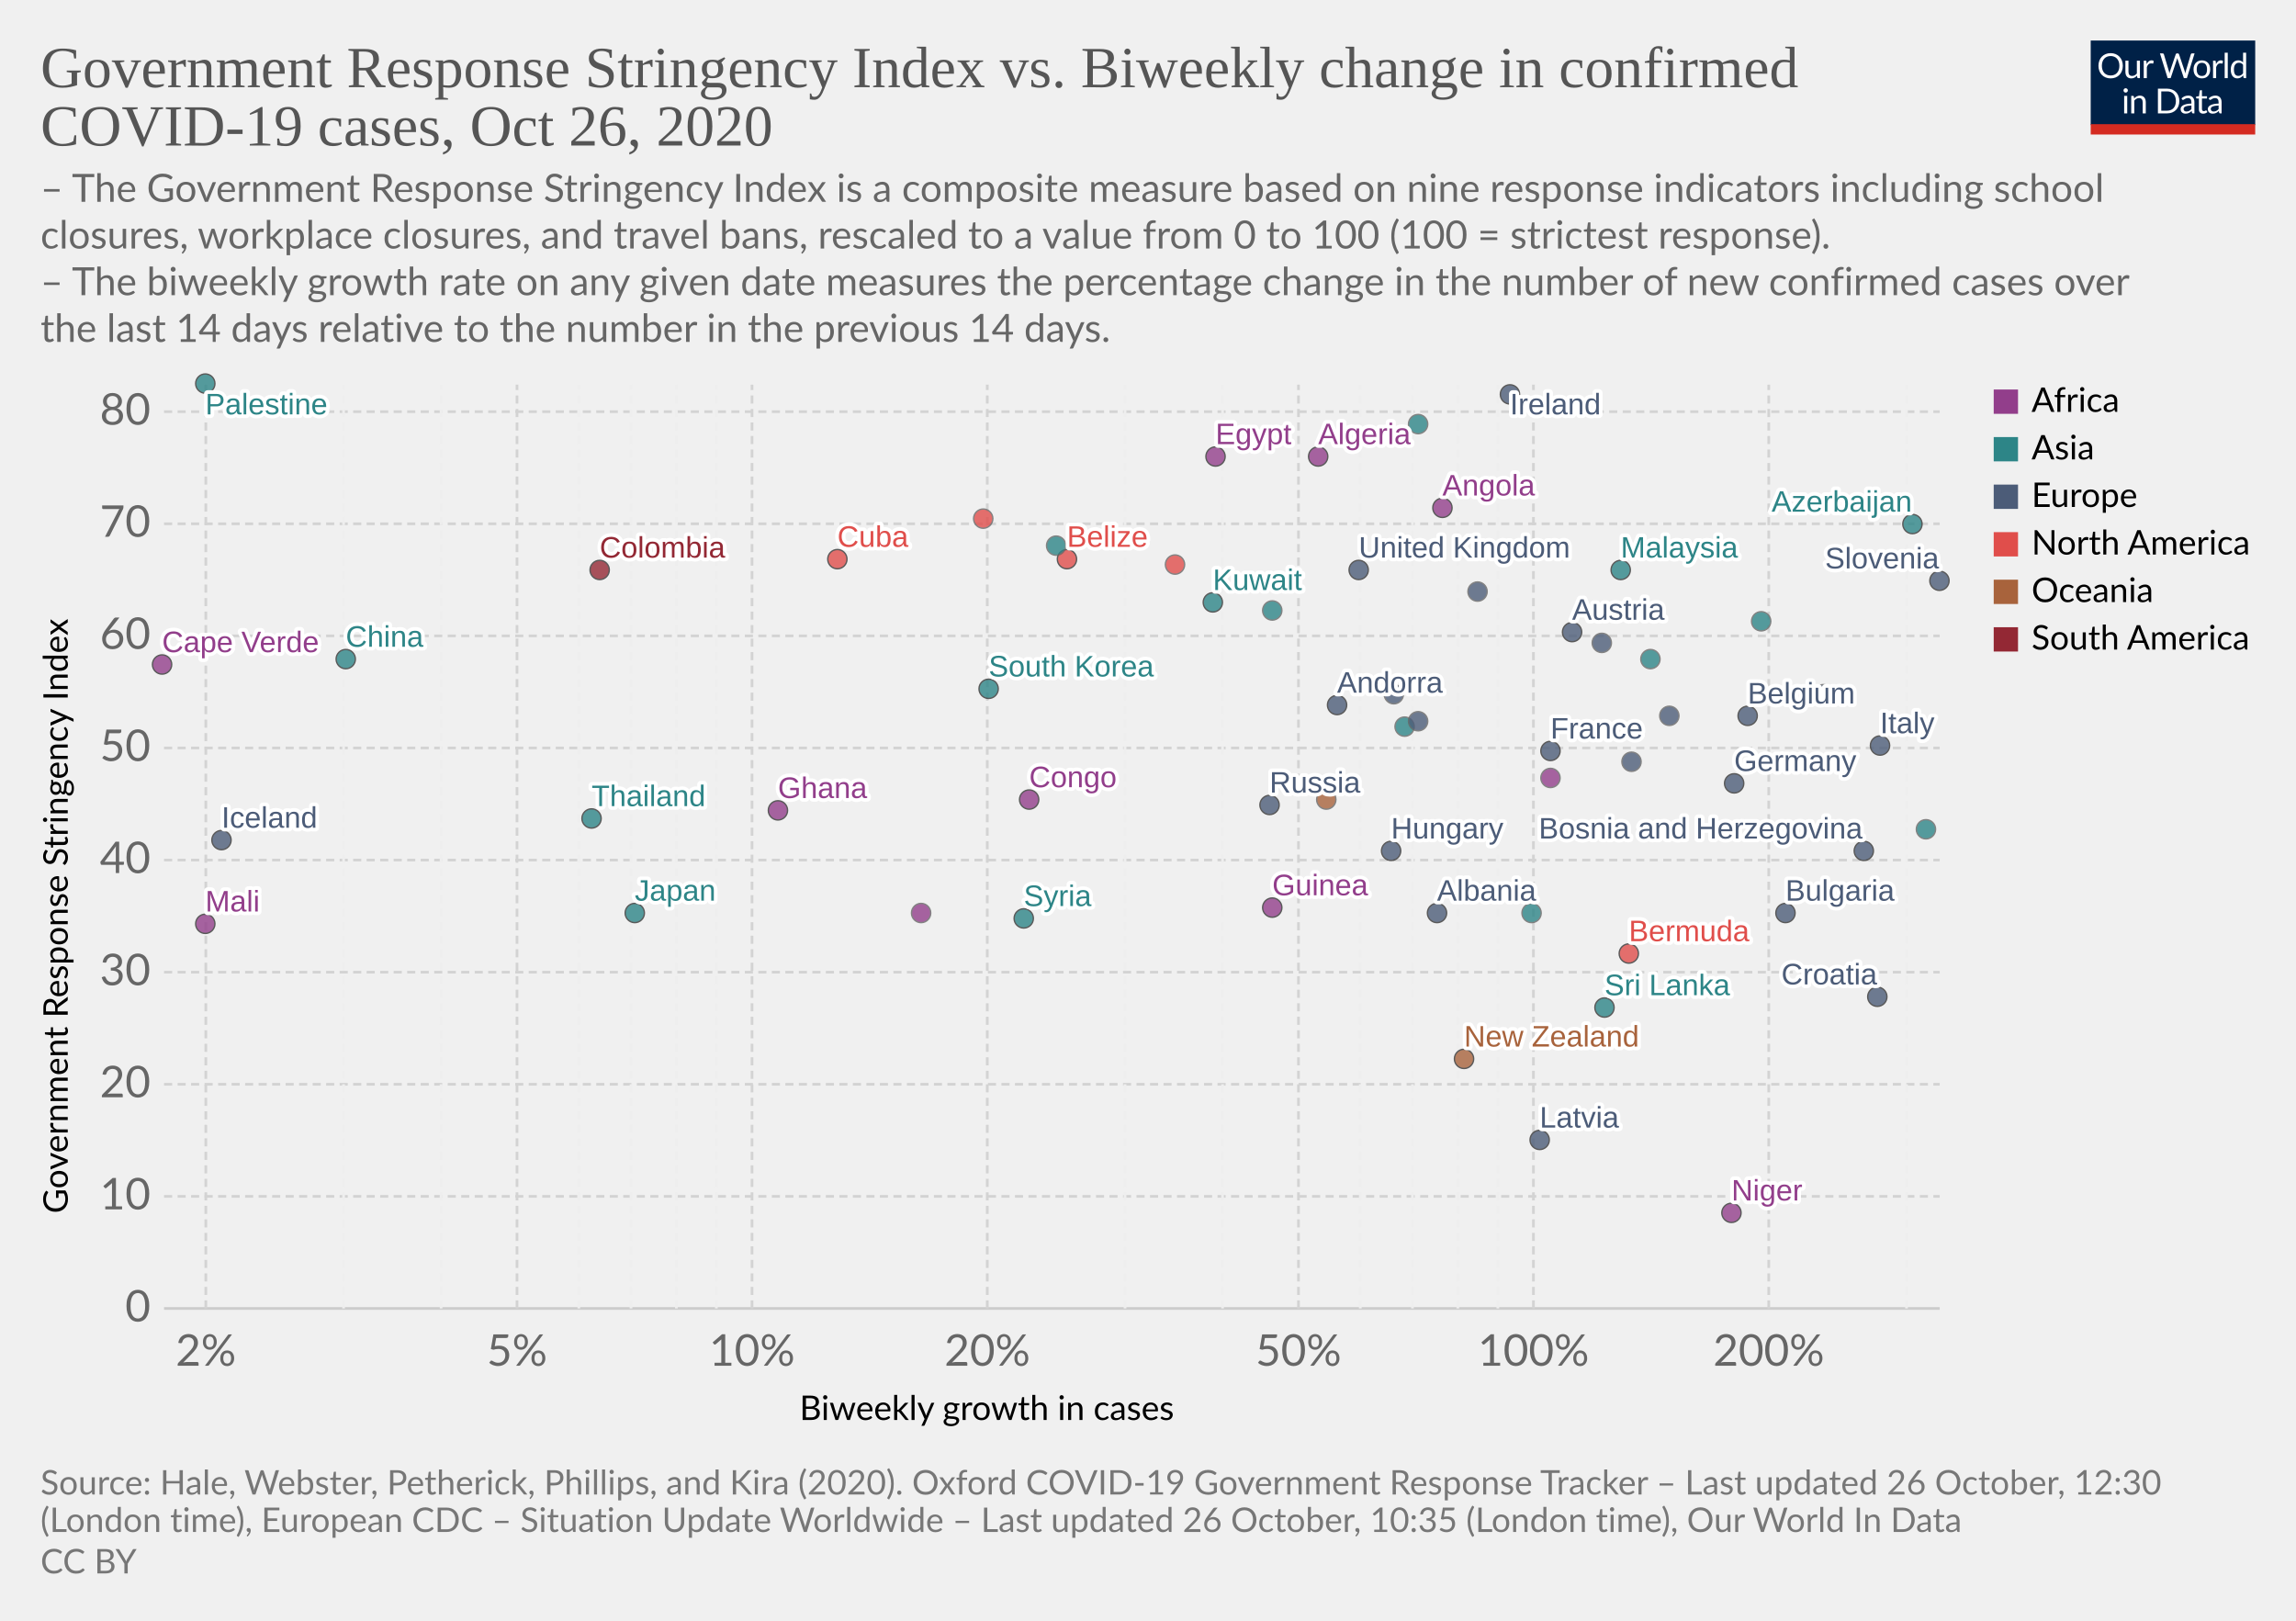
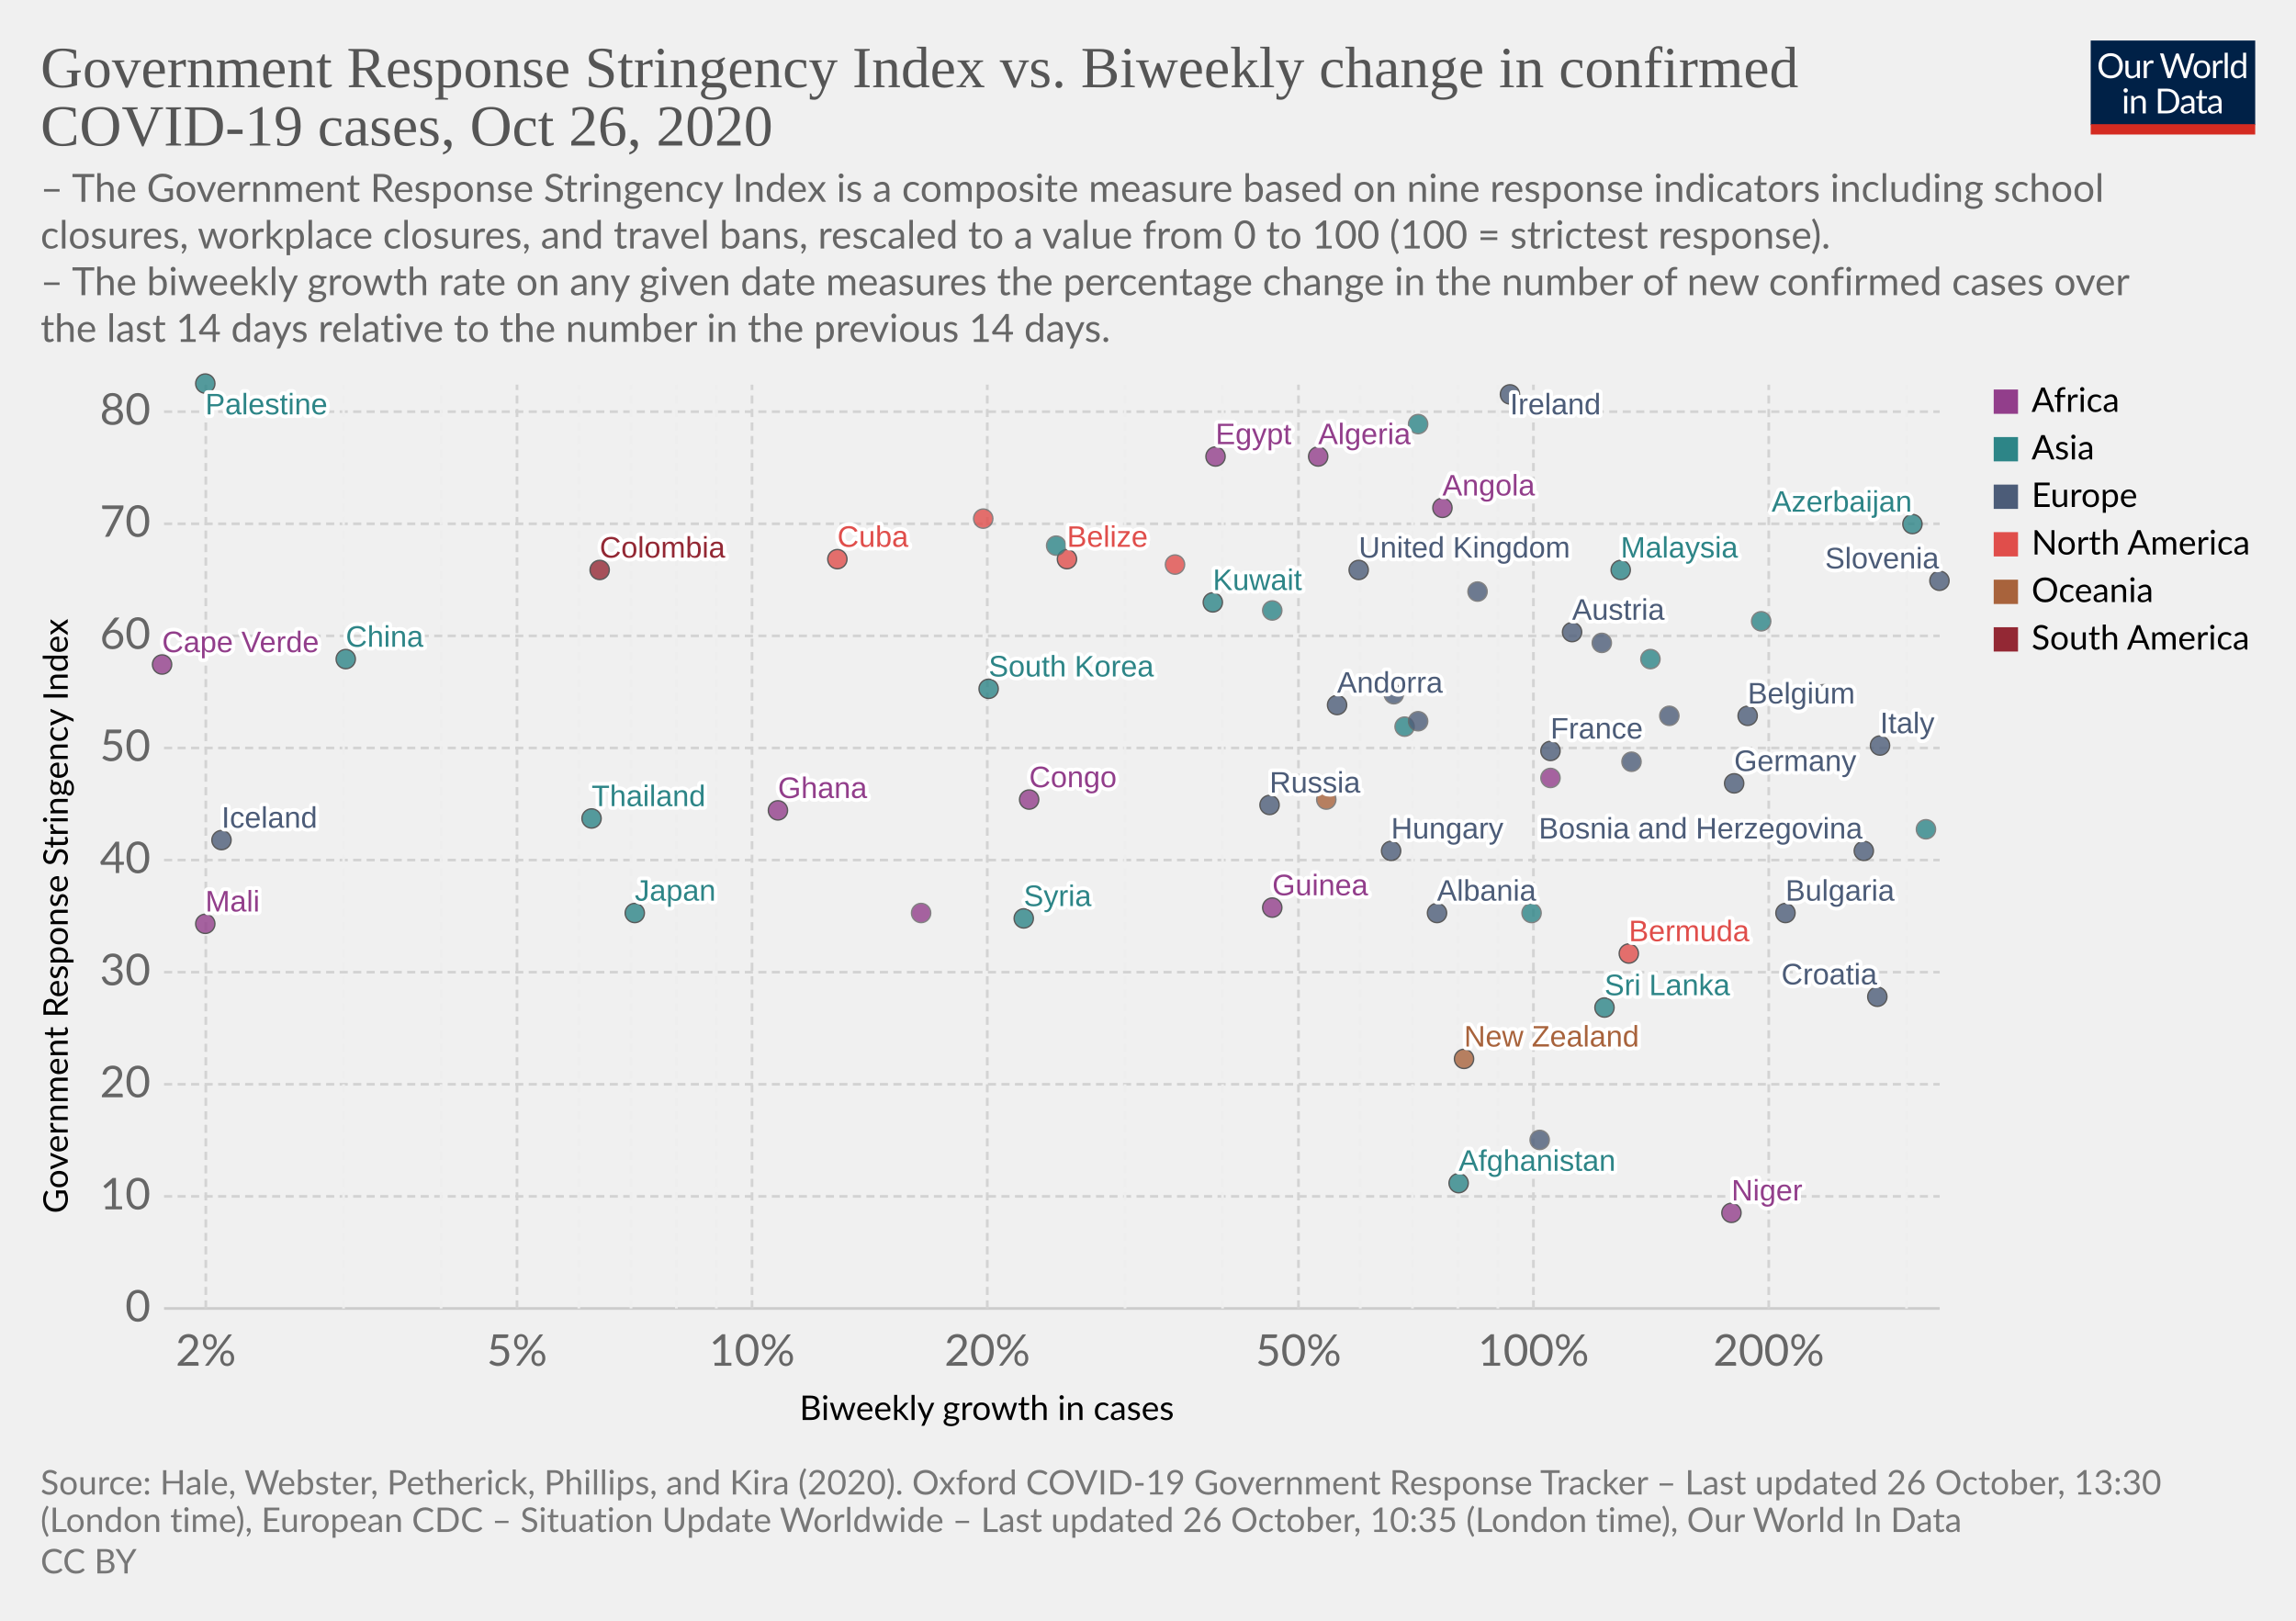
<svg xmlns="http://www.w3.org/2000/svg" version="1.1" style="background-color:#fff;-webkit-font-smoothing:antialiased" width="850" height="600" viewBox="0 0 850 600" font-family="Lato,'Helvetica Neue',Helvetica,Arial,sans-serif" font-size="18" text-rendering="optimizeLegibility">
  <g class="HeaderView">
    <g transform="matrix(.29 0 0 .29 774 15)">
      <svg width="210" height="120" viewBox="0 0 210 120" fill="none">
        <g clip-path="url(#clip0)">
          <path d="M0 0h210v107.89H0V0z" fill="#002147" />
          <path d="M40.98 32.25c0 2.36-.38 4.53-1.12 6.51a14.26 14.26 0 01-8.1 8.4c-1.9.78-4.02 1.17-6.34 1.17a16.6 16.6 0 01-6.33-1.17 14.31 14.31 0 01-8.08-8.4 18.29 18.29 0 01-1.12-6.51c0-2.36.38-4.53 1.12-6.5a14.32 14.32 0 018.07-8.44c1.92-.8 4.03-1.19 6.34-1.19 2.32 0 4.43.4 6.34 1.19 1.92.8 3.56 1.9 4.93 3.34a14.87 14.87 0 013.17 5.1 18.1 18.1 0 011.12 6.5zm-4.38 0c0-1.94-.26-3.68-.8-5.22a10.91 10.91 0 00-2.24-3.89 9.68 9.68 0 00-3.52-2.46 11.95 11.95 0 00-4.62-.86c-1.68 0-3.21.28-4.6.86a9.88 9.88 0 00-3.54 2.46 10.91 10.91 0 00-2.24 3.9c-.53 1.53-.8 3.27-.8 5.2 0 1.94.27 3.68.8 5.22a11.17 11.17 0 002.24 3.9 10.01 10.01 0 003.55 2.44c1.38.56 2.9.83 4.6.83 1.7 0 3.24-.27 4.61-.83a9.8 9.8 0 003.52-2.44 11.17 11.17 0 002.25-3.9c.53-1.54.8-3.28.8-5.21zm26.22-6.54V48H60.5c-.56 0-.9-.27-1.05-.81l-.31-2.4a12.45 12.45 0 01-3.26 2.6c-1.2.64-2.58.96-4.13.96-1.22 0-2.3-.2-3.24-.6a6.52 6.52 0 01-2.33-1.7 7.37 7.37 0 01-1.43-2.67c-.3-1.04-.46-2.2-.46-3.45V25.7h3.91v14.22c0 1.68.38 2.99 1.15 3.91.77.93 1.96 1.39 3.54 1.39 1.16 0 2.24-.27 3.23-.82a10.42 10.42 0 002.8-2.28V25.7h3.91zm8.61 4.47a9.94 9.94 0 012.6-3.56 5.64 5.64 0 013.76-1.3c.47 0 .92.05 1.34.15.44.1.83.27 1.17.49l-.3 2.92c-.09.37-.3.55-.66.55-.2 0-.5-.04-.9-.13a6.21 6.21 0 00-3.24.18c-.54.2-1.03.5-1.47.92-.42.4-.81.9-1.17 1.5-.33.58-.64 1.26-.92 2.02V48H67.7V25.71h2.25c.42 0 .72.08.88.25.16.16.27.44.33.83l.26 3.39zm61.16-13.7L122.75 48h-3.82l-7.99-24.05a21.95 21.95 0 01-.42-1.58 38.36 38.36 0 01-.44 1.58L102.05 48h-3.83L88.4 16.47h3.54c.38 0 .7.1.95.29.26.2.43.43.5.73l6.52 21.9c.1.4.2.83.28 1.28.1.46.2.94.29 1.46l.3-1.46c.12-.47.25-.9.38-1.27l7.41-21.91c.1-.25.26-.48.51-.69.27-.22.58-.33.95-.33h1.23c.38 0 .69.1.92.29.24.2.41.43.53.73l7.4 21.9a28.4 28.4 0 01.68 2.62 29.52 29.52 0 01.52-2.61l6.54-21.91c.07-.27.23-.5.48-.7.27-.21.58-.32.95-.32h3.32zm9.35 8.88c1.63 0 3.1.27 4.4.82a9.43 9.43 0 015.46 5.94c.5 1.4.74 2.98.74 4.73 0 1.76-.25 3.34-.74 4.75a9.43 9.43 0 01-5.46 5.92c-1.3.52-2.77.79-4.4.79-1.64 0-3.12-.27-4.44-.8a9.42 9.42 0 01-3.35-2.3c-.92-1-1.63-2.2-2.13-3.61-.49-1.41-.73-3-.73-4.75s.24-3.33.73-4.73c.5-1.43 1.2-2.64 2.13-3.63a9.4 9.4 0 013.35-2.31c1.32-.55 2.8-.82 4.44-.82zm0 19.89c2.2 0 3.84-.73 4.93-2.2 1.08-1.48 1.63-3.54 1.63-6.18 0-2.66-.55-4.72-1.63-6.2-1.09-1.49-2.73-2.23-4.93-2.23-1.12 0-2.09.2-2.93.57a5.7 5.7 0 00-2.06 1.65 7.5 7.5 0 00-1.24 2.67c-.26 1.04-.4 2.22-.4 3.54 0 2.64.55 4.7 1.64 6.18 1.1 1.47 2.76 2.2 4.99 2.2zm17.97-15.07a9.94 9.94 0 012.6-3.56 5.64 5.64 0 013.76-1.3c.47 0 .91.05 1.34.15.44.1.83.27 1.16.49l-.28 2.92c-.09.37-.31.55-.66.55-.2 0-.5-.04-.9-.13a6.2 6.2 0 00-3.24.18c-.54.2-1.03.5-1.47.92-.43.4-.82.9-1.17 1.5a13.1 13.1 0 00-.92 2.02V48h-3.94V25.71h2.24c.43 0 .72.08.88.25.17.16.28.44.33.83l.27 3.39zm15.04-14.59V48h-3.92V15.6h3.92zm19.55 15.43a6.22 6.22 0 00-2.38-2.05 6.7 6.7 0 00-2.86-.6c-2.07 0-3.66.75-4.77 2.23-1.12 1.48-1.68 3.6-1.68 6.33 0 1.46.13 2.7.38 3.74a7.29 7.29 0 001.1 2.56 4.35 4.35 0 001.78 1.45c.7.3 1.5.46 2.4.46 1.29 0 2.41-.3 3.36-.88a9.6 9.6 0 002.67-2.49V31.02zm3.91-15.43V48h-2.33c-.56 0-.9-.27-1.06-.81l-.35-2.71a12.13 12.13 0 01-3.25 2.77 8.28 8.28 0 01-4.23 1.06 7.31 7.31 0 01-6.14-2.9c-.73-.96-1.3-2.15-1.69-3.57a18.35 18.35 0 01.07-9.48 11.29 11.29 0 011.89-3.7 8.7 8.7 0 017.06-3.34 7.96 7.96 0 016.12 2.62V15.59h3.91zM46.61 70.71V93H42.7V70.71h3.91zm.84-7c0 .39-.08.75-.24 1.09a2.81 2.81 0 01-1.52 1.47 2.67 2.67 0 01-2.16 0 2.9 2.9 0 01-1.45-1.47 2.67 2.67 0 010-2.16c.15-.35.35-.65.6-.9.25-.27.53-.47.85-.62a2.67 2.67 0 012.16 0c.35.15.65.35.9.62.27.25.47.55.62.9.16.34.24.7.24 1.08zm7.97 10.24c.49-.54 1-1.04 1.54-1.48a9.85 9.85 0 013.66-1.84 8.96 8.96 0 015.43.35c.94.4 1.72.97 2.33 1.71a7.36 7.36 0 011.43 2.67c.32 1.04.49 2.19.49 3.45V93h-3.94V78.81c0-1.69-.4-3-1.17-3.92-.76-.93-1.93-1.4-3.5-1.4a6.6 6.6 0 00-3.25.83c-1 .56-1.92 1.31-2.77 2.27V93h-3.94V70.71h2.35c.56 0 .9.28 1.04.82l.3 2.42zm57.7 3.3c0 2.36-.37 4.5-1.11 6.44a14.3 14.3 0 01-3.17 4.98 14.1 14.1 0 01-4.93 3.2c-1.9.76-4.02 1.13-6.33 1.13H85.8V61.47h11.77c2.31 0 4.42.39 6.33 1.15a13.8 13.8 0 018.1 8.18 17.75 17.75 0 011.12 6.45zm-4.37 0c0-1.94-.26-3.67-.8-5.2a10.94 10.94 0 00-2.23-3.87 9.57 9.57 0 00-3.53-2.42 12.23 12.23 0 00-4.61-.83h-7.5v24.62h7.5c1.7 0 3.24-.28 4.61-.84a9.7 9.7 0 003.53-2.4 10.94 10.94 0 002.24-3.87c.53-1.53.8-3.26.8-5.2zm19.8 5.72c-1.8.06-3.34.2-4.62.44-1.26.22-2.3.51-3.1.88-.8.36-1.37.8-1.74 1.3-.35.5-.53 1.05-.53 1.67 0 .58.1 1.1.3 1.52a3 3 0 00.76 1.05c.34.27.73.46 1.17.6.45.11.94.17 1.45.17a7.28 7.28 0 003.5-.81 11.95 11.95 0 002.82-2.2v-4.62zm-12.65-9.11a12.73 12.73 0 013.98-2.66c1.43-.59 3-.88 4.73-.88 1.25 0 2.36.2 3.33.61a6.81 6.81 0 013.94 4.38c.33 1.04.5 2.19.5 3.43V93h-1.74a1.8 1.8 0 01-.88-.18c-.2-.13-.36-.38-.48-.74l-.44-2.12c-.59.55-1.16 1.03-1.72 1.46a9.48 9.48 0 01-3.74 1.7c-.69.15-1.46.23-2.3.23-.87 0-1.69-.12-2.45-.35a5.34 5.34 0 01-3.34-2.93 6.64 6.64 0 01-.49-2.64c0-.88.25-1.72.73-2.53a6.33 6.33 0 012.35-2.17c1.09-.63 2.5-1.15 4.25-1.54 1.75-.41 3.89-.65 6.42-.7v-1.75c0-1.73-.37-3.03-1.12-3.91-.75-.9-1.84-1.34-3.28-1.34-.97 0-1.78.12-2.44.37-.64.23-1.2.5-1.7.81l-1.23.82c-.33.23-.67.35-1 .35-.27 0-.5-.07-.69-.2a2.1 2.1 0 01-.48-.53l-.7-1.25zm27.67 19.5c-1.76 0-3.12-.5-4.07-1.48-.94-.98-1.41-2.4-1.41-4.25V74h-2.68a.9.9 0 01-.6-.2c-.16-.14-.24-.36-.24-.66v-1.56l3.65-.46.9-6.89a.9.9 0 01.29-.52.88.88 0 01.62-.22H142v7.67h6.44V74H142v13.38c0 .94.22 1.63.68 2.09.45.45 1.04.68 1.76.68a3.21 3.21 0 001.85-.53l.55-.35c.16-.12.3-.18.41-.18.2 0 .4.13.55.38l1.15 1.87a7.45 7.45 0 01-2.44 1.5c-.96.35-1.94.52-2.95.52zm19.68-10.4c-1.8.07-3.34.21-4.62.45-1.26.22-2.3.51-3.1.88-.8.36-1.37.8-1.74 1.3-.35.5-.53 1.05-.53 1.67 0 .58.1 1.1.3 1.52.18.42.44.77.76 1.05.34.27.73.46 1.17.6.45.11.94.17 1.45.17a7.3 7.3 0 003.5-.81 12.04 12.04 0 002.82-2.2v-4.62zm-12.65-9.1a12.72 12.72 0 013.99-2.66c1.42-.59 3-.88 4.72-.88 1.25 0 2.36.2 3.33.61a6.81 6.81 0 013.94 4.38c.33 1.04.5 2.19.5 3.43V93h-1.74a1.8 1.8 0 01-.88-.18c-.2-.13-.36-.38-.48-.74l-.44-2.12c-.59.55-1.16 1.03-1.72 1.46a9.48 9.48 0 01-3.74 1.7c-.69.15-1.46.23-2.3.23-.87 0-1.69-.12-2.45-.35a5.33 5.33 0 01-3.34-2.93 6.62 6.62 0 01-.49-2.64c0-.88.25-1.72.73-2.53a6.33 6.33 0 012.35-2.17c1.09-.63 2.5-1.15 4.25-1.54a31.2 31.2 0 016.42-.7v-1.75c0-1.73-.37-3.03-1.12-3.91-.75-.9-1.84-1.34-3.28-1.34-.97 0-1.78.12-2.44.37-.64.23-1.2.5-1.7.81-.46.3-.87.57-1.22.82-.34.23-.68.35-1.02.35-.26 0-.49-.07-.68-.2a1.88 1.88 0 01-.48-.53l-.7-1.25z" fill="#fff" />
          <path fill="#D42B21" d="M0 106.79h210V120H0z" />
        </g>
        <defs>
          <clipPath id="clip0">
            <path fill="#fff" d="M0 0h210v120H0z" />
          </clipPath>
        </defs>
      </svg>
    </g>
    <a href="https://ourworldindata.org/grapher/government-response-stringency-index-vs-biweekly-change-in-confirmed-covid-19-cases?time=latest" target="_blank" rel="noopener" font-family="&quot;Playfair Display&quot;,Georgia,&quot;Times New Roman&quot;,serif">
      <text font-size="21.6" x="15" y="32.3" fill="#555">
        <tspan x="15" y="32.28">Government Response Stringency Index vs. Biweekly change in confirmed</tspan>
        <tspan x="15" y="53.88">COVID-19 cases, Oct 26, 2020</tspan>
      </text>
    </a>
    <text font-size="14.4" x="15" y="74.7" fill="#666">
      <tspan x="15" y="74.72">– The Government Response Stringency Index is a composite measure based on nine response indicators including school</tspan>
      <tspan x="15" y="92">closures, workplace closures, and travel bans, rescaled to a value from 0 to 100 (100 = strictest response).</tspan>
      <tspan x="15" y="109.28"> – The biweekly growth rate on any given date measures the percentage change in the number of new confirmed cases over</tspan>
      <tspan x="15" y="126.56">the last 14 days relative to the number in the previous 14 days.</tspan>
    </text>
  </g>
  <g class="ScatterPlot">
    <g class="DualAxisView">
      <g class="HorizontalAxis">
        <text font-size="12.6" x="296" y="525.7">
          <tspan x="295.99" y="525.68">Biweekly growth in cases</tspan>
        </text>
        <text x="76.2" y="505.6" fill="#666" text-anchor="middle" font-size="16.2">2%</text>
        <text x="191.4" y="505.6" fill="#666" text-anchor="middle" font-size="16.2">5%</text>
        <text x="278.4" y="505.6" fill="#666" text-anchor="middle" font-size="16.2">10%</text>
        <text x="365.5" y="505.6" fill="#666" text-anchor="middle" font-size="16.2">20%</text>
        <text x="480.7" y="505.6" fill="#666" text-anchor="middle" font-size="16.2">50%</text>
        <text x="567.7" y="505.6" fill="#666" text-anchor="middle" font-size="16.2">100%</text>
        <text x="654.8" y="505.6" fill="#666" text-anchor="middle" font-size="16.2">200%</text>
      </g>
      <g class="VerticalAxis">
        <text font-size="12.6" x="-449.2" y="25.1" transform="rotate(-90)">
          <tspan x="-449.2" y="25.08">Government Response Stringency Index</tspan>
        </text>
        <text x="55.74" y="484.4" fill="#666" dominant-baseline="middle" text-anchor="end" font-size="16.2">0</text>
        <text x="55.74" y="442.9" fill="#666" dominant-baseline="middle" text-anchor="end" font-size="16.2">10</text>
        <text x="55.74" y="401.4" fill="#666" dominant-baseline="middle" text-anchor="end" font-size="16.2">20</text>
        <text x="55.74" y="359.9" fill="#666" dominant-baseline="middle" text-anchor="end" font-size="16.2">30</text>
        <text x="55.74" y="318.4" fill="#666" dominant-baseline="middle" text-anchor="end" font-size="16.2">40</text>
        <text x="55.74" y="276.9" fill="#666" dominant-baseline="middle" text-anchor="end" font-size="16.2">50</text>
        <text x="55.74" y="235.4" fill="#666" dominant-baseline="middle" text-anchor="end" font-size="16.2">60</text>
        <text x="55.74" y="193.9" fill="#666" dominant-baseline="middle" text-anchor="end" font-size="16.2">70</text>
        <text x="55.74" y="152.4" fill="#666" dominant-baseline="middle" text-anchor="end" font-size="16.2">80</text>
      </g>
      <g class="AxisGridLines horizontalLines">
        <path stroke="#ccc" d="M60.74 484.4h657.35" />
        <path stroke="#d3d3d3" stroke-dasharray="3,2" d="M60.74 442.9h657.35M60.74 401.4h657.35M60.74 359.9h657.35M60.74 318.4h657.35M60.74 276.9h657.35M60.74 235.4h657.35M60.74 193.9h657.35M60.74 152.4h657.35" />
      </g>
      <g class="AxisGridLines verticalLines" stroke-dasharray="3,2">
        <path stroke="#d3d3d3" d="M76.2 484.4v-342" />
        <path stroke="#eee" d="M127.2 484.4v-342M163.3 484.4v-342" />
        <path stroke="#d3d3d3" d="M191.4 484.4v-342" />
        <path stroke="#eee" d="M214.3 484.4v-342M233.6 484.4v-342M250.4 484.4v-342M265.2 484.4v-342" />
        <path stroke="#d3d3d3" d="M278.4 484.4v-342M365.5 484.4v-342" />
        <path stroke="#eee" d="M416.5 484.4v-342M452.6 484.4v-342" />
        <path stroke="#d3d3d3" d="M480.7 484.4v-342" />
        <path stroke="#eee" d="M503.6 484.4v-342M522.9 484.4v-342M539.7 484.4v-342M554.5 484.4v-342" />
        <path stroke="#d3d3d3" d="M567.7 484.4v-342M654.8 484.4v-342" />
        <path stroke="#eee" d="M705.8 484.4v-342" />
      </g>
    </g>
    <g class="PointsWithLabels clickable" clip-path="url(#a)" font-family="Arial, sans-serif">
      <path fill="rgba(255,255,255,0)" d="M60.74 142.4h657.35v342H60.74z" />
      <defs>
        <clipPath id="a">
          <path d="M50.74 132.4h677.35v362H50.74z" />
        </clipPath>
      </defs>
      <g class="key-United-Kingdom_0">
        <circle cx="503" cy="211" r="3.57" fill="#4C5C78" opacity=".8" stroke="#333" stroke-width=".5" />
      </g>
      <g class="key-Ireland_0">
        <circle cx="559" cy="146" r="3.57" fill="#4C5C78" opacity=".8" stroke="#333" stroke-width=".5" />
      </g>
      <g class="key-France_0">
        <circle cx="574" cy="278" r="3.57" fill="#4C5C78" opacity=".8" stroke="#333" stroke-width=".5" />
      </g>
      <g class="key-Belgium_0">
        <circle cx="647" cy="265" r="3.57" fill="#4C5C78" opacity=".8" stroke="#333" stroke-width=".5" />
      </g>
      <g class="key-Netherlands_0">
        <circle cx="547" cy="219" r="3.57" fill="#4C5C78" opacity=".8" stroke="#666" stroke-width=".5" />
      </g>
      <g class="key-Germany_0">
        <circle cx="642" cy="290" r="3.57" fill="#4C5C78" opacity=".8" stroke="#333" stroke-width=".5" />
      </g>
      <g class="key-Italy_0">
        <circle cx="696" cy="276" r="3.57" fill="#4C5C78" opacity=".8" stroke="#333" stroke-width=".5" />
      </g>
      <g class="key-Russia_0">
        <circle cx="470" cy="298" r="3.57" fill="#4C5C78" opacity=".8" stroke="#333" stroke-width=".5" />
      </g>
      <g class="key-United-States_0">
        <circle cx="435" cy="209" r="3.57" fill="#E04E4B" opacity=".8" stroke="#666" stroke-width=".5" />
      </g>
      <g class="key-Japan_0">
        <circle cx="235" cy="338" r="3.57" fill="#2D8587" opacity=".8" stroke="#333" stroke-width=".5" />
      </g>
+       <g class="key-Afghanistan_0">
+         <circle cx="540" cy="438" r="3.57" fill="#2D8587" opacity=".8" stroke="#333" stroke-width=".5" />
+       </g>
      <g class="key-Albania_0">
        <circle cx="532" cy="338" r="3.57" fill="#4C5C78" opacity=".8" stroke="#333" stroke-width=".5" />
      </g>
      <g class="key-Algeria_0">
        <circle cx="488" cy="169" r="3.57" fill="#923E8B" opacity=".8" stroke="#333" stroke-width=".5" />
      </g>
      <g class="key-Andorra_0">
        <circle cx="495" cy="261" r="3.57" fill="#4C5C78" opacity=".8" stroke="#333" stroke-width=".5" />
      </g>
      <g class="key-Angola_0">
        <circle cx="534" cy="188" r="3.57" fill="#923E8B" opacity=".8" stroke="#333" stroke-width=".5" />
      </g>
      <g class="key-Austria_0">
        <circle cx="582" cy="234" r="3.57" fill="#4C5C78" opacity=".8" stroke="#333" stroke-width=".5" />
      </g>
      <g class="key-Azerbaijan_0">
        <circle cx="708" cy="194" r="3.57" fill="#2D8587" opacity=".8" stroke="#333" stroke-width=".5" />
      </g>
      <g class="key-Lithuania_0">
        <circle cx="604" cy="282" r="3.57" fill="#4C5C78" opacity=".8" stroke="#666" stroke-width=".5" />
      </g>
      <g class="key-Latvia_0">
-         <circle cx="570" cy="422" r="3.57" fill="#4C5C78" opacity=".8" stroke="#333" stroke-width=".5" />
+         <circle cx="570" cy="422" r="3.57" fill="#4C5C78" opacity=".8" stroke="#666" stroke-width=".5" />
      </g>
      <g class="key-Kyrgyzstan_0">
        <circle cx="611" cy="244" r="3.57" fill="#2D8587" opacity=".8" stroke="#666" stroke-width=".5" />
      </g>
      <g class="key-South-Korea_0">
        <circle cx="366" cy="255" r="3.57" fill="#2D8587" opacity=".8" stroke="#333" stroke-width=".5" />
      </g>
      <g class="key-Jordan_0">
        <circle cx="525" cy="157" r="3.57" fill="#2D8587" opacity=".8" stroke="#666" stroke-width=".5" />
      </g>
      <g class="key-Hungary_0">
        <circle cx="515" cy="315" r="3.57" fill="#4C5C78" opacity=".8" stroke="#333" stroke-width=".5" />
      </g>
      <g class="key-Palestine_0">
        <circle cx="76" cy="142" r="3.57" fill="#2D8587" opacity=".8" stroke="#333" stroke-width=".5" />
      </g>
      <g class="key-Sri-Lanka_0">
        <circle cx="594" cy="373" r="3.57" fill="#2D8587" opacity=".8" stroke="#333" stroke-width=".5" />
      </g>
      <g class="key-Belize_0">
        <circle cx="395" cy="207" r="3.57" fill="#E04E4B" opacity=".8" stroke="#333" stroke-width=".5" />
      </g>
      <g class="key-Benin_0">
        <circle cx="574" cy="288" r="3.57" fill="#923E8B" opacity=".8" stroke="#666" stroke-width=".5" />
      </g>
      <g class="key-Bosnia-and-Herzegovina_0">
        <circle cx="690" cy="315" r="3.57" fill="#4C5C78" opacity=".8" stroke="#333" stroke-width=".5" />
      </g>
      <g class="key-Brunei_0">
        <circle cx="567" cy="338" r="3.57" fill="#2D8587" opacity=".8" stroke="#666" stroke-width=".5" />
      </g>
      <g class="key-Bulgaria_0">
        <circle cx="661" cy="338" r="3.57" fill="#4C5C78" opacity=".8" stroke="#333" stroke-width=".5" />
      </g>
      <g class="key-Cape-Verde_0">
        <circle cx="60" cy="246" r="3.57" fill="#923E8B" opacity=".8" stroke="#333" stroke-width=".5" />
      </g>
      <g class="key-Egypt_0">
        <circle cx="450" cy="169" r="3.57" fill="#923E8B" opacity=".8" stroke="#333" stroke-width=".5" />
      </g>
      <g class="key-Romania_0">
        <circle cx="516" cy="257" r="3.57" fill="#4C5C78" opacity=".8" stroke="#666" stroke-width=".5" />
      </g>
      <g class="key-Puerto-Rico_0">
        <circle cx="364" cy="192" r="3.57" fill="#E04E4B" opacity=".8" stroke="#666" stroke-width=".5" />
      </g>
      <g class="key-Papua-New-Guinea_0">
        <circle cx="491" cy="296" r="3.57" fill="#A8633C" opacity=".8" stroke="#666" stroke-width=".5" />
      </g>
      <g class="key-Niger_0">
        <circle cx="641" cy="449" r="3.57" fill="#923E8B" opacity=".8" stroke="#333" stroke-width=".5" />
      </g>
      <g class="key-New-Zealand_0">
        <circle cx="542" cy="392" r="3.57" fill="#A8633C" opacity=".8" stroke="#333" stroke-width=".5" />
      </g>
      <g class="key-Nepal_0">
        <circle cx="471" cy="226" r="3.57" fill="#2D8587" opacity=".8" stroke="#666" stroke-width=".5" />
      </g>
      <g class="key-Mongolia_0">
        <circle cx="713" cy="307" r="3.57" fill="#2D8587" opacity=".8" stroke="#666" stroke-width=".5" />
      </g>
      <g class="key-Mali_0">
        <circle cx="76" cy="342" r="3.57" fill="#923E8B" opacity=".8" stroke="#333" stroke-width=".5" />
      </g>
      <g class="key-Malaysia_0">
        <circle cx="600" cy="211" r="3.57" fill="#2D8587" opacity=".8" stroke="#333" stroke-width=".5" />
      </g>
      <g class="key-Congo_0">
        <circle cx="381" cy="296" r="3.57" fill="#923E8B" opacity=".8" stroke="#333" stroke-width=".5" />
      </g>
      <g class="key-Colombia_0">
        <circle cx="222" cy="211" r="3.57" fill="#932834" opacity=".8" stroke="#333" stroke-width=".5" />
      </g>
      <g class="key-China_0">
        <circle cx="128" cy="244" r="3.57" fill="#2D8587" opacity=".8" stroke="#333" stroke-width=".5" />
      </g>
      <g class="key-Bermuda_0">
        <circle cx="603" cy="353" r="3.57" fill="#E04E4B" opacity=".8" stroke="#333" stroke-width=".5" />
      </g>
      <g class="key-Iceland_0">
        <circle cx="82" cy="311" r="3.57" fill="#4C5C78" opacity=".8" stroke="#333" stroke-width=".5" />
      </g>
      <g class="key-Kuwait_0">
        <circle cx="449" cy="223" r="3.57" fill="#2D8587" opacity=".8" stroke="#333" stroke-width=".5" />
      </g>
      <g class="key-Turkey_0">
        <circle cx="391" cy="202" r="3.57" fill="#2D8587" opacity=".8" stroke="#666" stroke-width=".5" />
      </g>
      <g class="key-Thailand_0">
        <circle cx="219" cy="303" r="3.57" fill="#2D8587" opacity=".8" stroke="#333" stroke-width=".5" />
      </g>
      <g class="key-Syria_0">
        <circle cx="379" cy="340" r="3.57" fill="#2D8587" opacity=".8" stroke="#333" stroke-width=".5" />
      </g>
      <g class="key-Slovenia_0">
        <circle cx="718" cy="215" r="3.57" fill="#4C5C78" opacity=".8" stroke="#333" stroke-width=".5" />
      </g>
      <g class="key-Vietnam_0">
        <circle cx="520" cy="269" r="3.57" fill="#2D8587" opacity=".8" stroke="#666" stroke-width=".5" />
      </g>
      <g class="key-Slovakia_0">
        <circle cx="593" cy="238" r="3.57" fill="#4C5C78" opacity=".8" stroke="#666" stroke-width=".5" />
      </g>
      <g class="key-Serbia_0">
        <circle cx="675" cy="257" r="3.57" fill="#4C5C78" opacity=".8" stroke="#666" stroke-width=".5" />
      </g>
      <g class="key-Guinea_0">
        <circle cx="471" cy="336" r="3.57" fill="#923E8B" opacity=".8" stroke="#333" stroke-width=".5" />
      </g>
      <g class="key-Greece_0">
        <circle cx="525" cy="267" r="3.57" fill="#4C5C78" opacity=".8" stroke="#666" stroke-width=".5" />
      </g>
      <g class="key-Ghana_0">
        <circle cx="288" cy="300" r="3.57" fill="#923E8B" opacity=".8" stroke="#333" stroke-width=".5" />
      </g>
      <g class="key-Georgia_0">
        <circle cx="652" cy="230" r="3.57" fill="#2D8587" opacity=".8" stroke="#666" stroke-width=".5" />
      </g>
      <g class="key-Cuba_0">
        <circle cx="310" cy="207" r="3.57" fill="#E04E4B" opacity=".8" stroke="#333" stroke-width=".5" />
      </g>
      <g class="key-Croatia_0">
        <circle cx="695" cy="369" r="3.57" fill="#4C5C78" opacity=".8" stroke="#333" stroke-width=".5" />
      </g>
      <g class="key-South-Sudan_0">
        <circle cx="341" cy="338" r="3.57" fill="#923E8B" opacity=".8" stroke="#666" stroke-width=".5" />
      </g>
      <g class="key-Kosovo_0">
        <circle cx="618" cy="265" r="3.57" fill="#4C5C78" opacity=".8" stroke="#666" stroke-width=".5" />
      </g>
      <g class="backgroundLabels" fill="#333" font-size="11" font-weight="400">
        <text x="503" y="206.43" fill="#fff" stroke="#fff" stroke-linecap="round" stroke-linejoin="round" stroke-width=".25em">United Kingdom</text>
        <text x="503" y="206.43" fill="#4C5C78">United Kingdom</text>
        <text x="559" y="153.4" fill="#fff" stroke="#fff" stroke-linecap="round" stroke-linejoin="round" stroke-width=".25em">Ireland</text>
        <text x="559" y="153.4" fill="#4C5C78">Ireland</text>
        <text x="574" y="273.43" fill="#fff" stroke="#fff" stroke-linecap="round" stroke-linejoin="round" stroke-width=".25em">France</text>
        <text x="574" y="273.43" fill="#4C5C78">France</text>
        <text x="647" y="260.43" fill="#fff" stroke="#fff" stroke-linecap="round" stroke-linejoin="round" stroke-width=".25em">Belgium</text>
        <text x="647" y="260.43" fill="#4C5C78">Belgium</text>
        <text x="642" y="285.43" fill="#fff" stroke="#fff" stroke-linecap="round" stroke-linejoin="round" stroke-width=".25em">Germany</text>
        <text x="642" y="285.43" fill="#4C5C78">Germany</text>
        <text x="696" y="271.43" fill="#fff" stroke="#fff" stroke-linecap="round" stroke-linejoin="round" stroke-width=".25em">Italy</text>
        <text x="696" y="271.43" fill="#4C5C78">Italy</text>
        <text x="470" y="293.43" fill="#fff" stroke="#fff" stroke-linecap="round" stroke-linejoin="round" stroke-width=".25em">Russia</text>
        <text x="470" y="293.43" fill="#4C5C78">Russia</text>
        <text x="235" y="333.43" fill="#fff" stroke="#fff" stroke-linecap="round" stroke-linejoin="round" stroke-width=".25em">Japan</text>
        <text x="235" y="333.43" fill="#2D8587">Japan</text>
+         <text x="540" y="433.43" fill="#fff" stroke="#fff" stroke-linecap="round" stroke-linejoin="round" stroke-width=".25em">Afghanistan</text>
+         <text x="540" y="433.43" fill="#2D8587">Afghanistan</text>
        <text x="532" y="333.43" fill="#fff" stroke="#fff" stroke-linecap="round" stroke-linejoin="round" stroke-width=".25em">Albania</text>
        <text x="532" y="333.43" fill="#4C5C78">Albania</text>
        <text x="488" y="164.43" fill="#fff" stroke="#fff" stroke-linecap="round" stroke-linejoin="round" stroke-width=".25em">Algeria</text>
        <text x="488" y="164.43" fill="#923E8B">Algeria</text>
        <text x="495" y="256.43" fill="#fff" stroke="#fff" stroke-linecap="round" stroke-linejoin="round" stroke-width=".25em">Andorra</text>
        <text x="495" y="256.43" fill="#4C5C78">Andorra</text>
        <text x="534" y="183.43" fill="#fff" stroke="#fff" stroke-linecap="round" stroke-linejoin="round" stroke-width=".25em">Angola</text>
        <text x="534" y="183.43" fill="#923E8B">Angola</text>
        <text x="582" y="229.43" fill="#fff" stroke="#fff" stroke-linecap="round" stroke-linejoin="round" stroke-width=".25em">Austria</text>
        <text x="582" y="229.43" fill="#4C5C78">Austria</text>
        <text x="655.86" y="189.43" fill="#fff" stroke="#fff" stroke-linecap="round" stroke-linejoin="round" stroke-width=".25em">Azerbaijan</text>
        <text x="655.86" y="189.43" fill="#2D8587">Azerbaijan</text>
-         <text x="570" y="417.43" fill="#fff" stroke="#fff" stroke-linecap="round" stroke-linejoin="round" stroke-width=".25em">Latvia</text>
-         <text x="570" y="417.43" fill="#4C5C78">Latvia</text>
        <text x="366" y="250.43" fill="#fff" stroke="#fff" stroke-linecap="round" stroke-linejoin="round" stroke-width=".25em">South Korea</text>
        <text x="366" y="250.43" fill="#2D8587">South Korea</text>
        <text x="515" y="310.43" fill="#fff" stroke="#fff" stroke-linecap="round" stroke-linejoin="round" stroke-width=".25em">Hungary</text>
        <text x="515" y="310.43" fill="#4C5C78">Hungary</text>
        <text x="76" y="153.4" fill="#fff" stroke="#fff" stroke-linecap="round" stroke-linejoin="round" stroke-width=".25em">Palestine</text>
        <text x="76" y="153.4" fill="#2D8587">Palestine</text>
        <text x="594" y="368.43" fill="#fff" stroke="#fff" stroke-linecap="round" stroke-linejoin="round" stroke-width=".25em">Sri Lanka</text>
        <text x="594" y="368.43" fill="#2D8587">Sri Lanka</text>
        <text x="395" y="202.43" fill="#fff" stroke="#fff" stroke-linecap="round" stroke-linejoin="round" stroke-width=".25em">Belize</text>
        <text x="395" y="202.43" fill="#E04E4B">Belize</text>
        <text x="569.66" y="310.43" fill="#fff" stroke="#fff" stroke-linecap="round" stroke-linejoin="round" stroke-width=".25em">Bosnia and Herzegovina</text>
        <text x="569.66" y="310.43" fill="#4C5C78">Bosnia and Herzegovina</text>
        <text x="661" y="333.43" fill="#fff" stroke="#fff" stroke-linecap="round" stroke-linejoin="round" stroke-width=".25em">Bulgaria</text>
        <text x="661" y="333.43" fill="#4C5C78">Bulgaria</text>
        <text x="60" y="241.43" fill="#fff" stroke="#fff" stroke-linecap="round" stroke-linejoin="round" stroke-width=".25em">Cape Verde</text>
        <text x="60" y="241.43" fill="#923E8B">Cape Verde</text>
        <text x="450" y="164.43" fill="#fff" stroke="#fff" stroke-linecap="round" stroke-linejoin="round" stroke-width=".25em">Egypt</text>
        <text x="450" y="164.43" fill="#923E8B">Egypt</text>
        <text x="641" y="444.43" fill="#fff" stroke="#fff" stroke-linecap="round" stroke-linejoin="round" stroke-width=".25em">Niger</text>
        <text x="641" y="444.43" fill="#923E8B">Niger</text>
        <text x="542" y="387.43" fill="#fff" stroke="#fff" stroke-linecap="round" stroke-linejoin="round" stroke-width=".25em">New Zealand</text>
        <text x="542" y="387.43" fill="#A8633C">New Zealand</text>
        <text x="76" y="337.43" fill="#fff" stroke="#fff" stroke-linecap="round" stroke-linejoin="round" stroke-width=".25em">Mali</text>
        <text x="76" y="337.43" fill="#923E8B">Mali</text>
        <text x="600" y="206.43" fill="#fff" stroke="#fff" stroke-linecap="round" stroke-linejoin="round" stroke-width=".25em">Malaysia</text>
        <text x="600" y="206.43" fill="#2D8587">Malaysia</text>
        <text x="381" y="291.43" fill="#fff" stroke="#fff" stroke-linecap="round" stroke-linejoin="round" stroke-width=".25em">Congo</text>
        <text x="381" y="291.43" fill="#923E8B">Congo</text>
        <text x="222" y="206.43" fill="#fff" stroke="#fff" stroke-linecap="round" stroke-linejoin="round" stroke-width=".25em">Colombia</text>
        <text x="222" y="206.43" fill="#932834">Colombia</text>
        <text x="128" y="239.43" fill="#fff" stroke="#fff" stroke-linecap="round" stroke-linejoin="round" stroke-width=".25em">China</text>
        <text x="128" y="239.43" fill="#2D8587">China</text>
        <text x="603" y="348.43" fill="#fff" stroke="#fff" stroke-linecap="round" stroke-linejoin="round" stroke-width=".25em">Bermuda</text>
        <text x="603" y="348.43" fill="#E04E4B">Bermuda</text>
        <text x="82" y="306.43" fill="#fff" stroke="#fff" stroke-linecap="round" stroke-linejoin="round" stroke-width=".25em">Iceland</text>
        <text x="82" y="306.43" fill="#4C5C78">Iceland</text>
        <text x="449" y="218.43" fill="#fff" stroke="#fff" stroke-linecap="round" stroke-linejoin="round" stroke-width=".25em">Kuwait</text>
        <text x="449" y="218.43" fill="#2D8587">Kuwait</text>
        <text x="219" y="298.43" fill="#fff" stroke="#fff" stroke-linecap="round" stroke-linejoin="round" stroke-width=".25em">Thailand</text>
        <text x="219" y="298.43" fill="#2D8587">Thailand</text>
        <text x="379" y="335.43" fill="#fff" stroke="#fff" stroke-linecap="round" stroke-linejoin="round" stroke-width=".25em">Syria</text>
        <text x="379" y="335.43" fill="#2D8587">Syria</text>
        <text x="675.65" y="210.43" fill="#fff" stroke="#fff" stroke-linecap="round" stroke-linejoin="round" stroke-width=".25em">Slovenia</text>
        <text x="675.65" y="210.43" fill="#4C5C78">Slovenia</text>
        <text x="471" y="331.43" fill="#fff" stroke="#fff" stroke-linecap="round" stroke-linejoin="round" stroke-width=".25em">Guinea</text>
        <text x="471" y="331.43" fill="#923E8B">Guinea</text>
        <text x="288" y="295.43" fill="#fff" stroke="#fff" stroke-linecap="round" stroke-linejoin="round" stroke-width=".25em">Ghana</text>
        <text x="288" y="295.43" fill="#923E8B">Ghana</text>
        <text x="310" y="202.43" fill="#fff" stroke="#fff" stroke-linecap="round" stroke-linejoin="round" stroke-width=".25em">Cuba</text>
        <text x="310" y="202.43" fill="#E04E4B">Cuba</text>
        <text x="659.47" y="364.43" fill="#fff" stroke="#fff" stroke-linecap="round" stroke-linejoin="round" stroke-width=".25em">Croatia</text>
        <text x="659.47" y="364.43" fill="#4C5C78">Croatia</text>
      </g>
    </g>
    <g class="ScatterColorLegend clickable" cursor="pointer">
      <g class="legendMark">
        <path fill="#923E8B" d="M738.09 144.2h9v9h-9z" />
        <text font-size="12.6" x="752.1" y="152.5">
          <tspan x="752.09" y="152.48">Africa</tspan>
        </text>
      </g>
      <g class="legendMark">
        <path fill="#2D8587" d="M738.09 161.8h9v9h-9z" />
        <text font-size="12.6" x="752.1" y="170.1">
          <tspan x="752.09" y="170.08">Asia</tspan>
        </text>
      </g>
      <g class="legendMark">
        <path fill="#4C5C78" d="M738.09 179.4h9v9h-9z" />
        <text font-size="12.6" x="752.1" y="187.7">
          <tspan x="752.09" y="187.68">Europe</tspan>
        </text>
      </g>
      <g class="legendMark">
        <path fill="#E04E4B" d="M738.09 197h9v9h-9z" />
        <text font-size="12.6" x="752.1" y="205.3">
          <tspan x="752.09" y="205.28">North America</tspan>
        </text>
      </g>
      <g class="legendMark">
        <path fill="#A8633C" d="M738.09 214.6h9v9h-9z" />
        <text font-size="12.6" x="752.1" y="222.9">
          <tspan x="752.09" y="222.88">Oceania</tspan>
        </text>
      </g>
      <g class="legendMark">
        <path fill="#932834" d="M738.09 232.2h9v9h-9z" />
        <text font-size="12.6" x="752.1" y="240.5">
          <tspan x="752.09" y="240.48">South America</tspan>
        </text>
      </g>
    </g>
  </g>
  <g class="SourcesFooter" fill="#777">
    <g class="clickable" fill="#777">
      <text font-size="12.6" x="15" y="553.3">
-         <tspan x="15" y="553.28">Source: Hale, Webster, Petherick, Phillips, and Kira (2020). Oxford COVID-19 Government Response Tracker – Last updated 26 October, 12:30</tspan>
+         <tspan x="15" y="553.28">Source: Hale, Webster, Petherick, Phillips, and Kira (2020). Oxford COVID-19 Government Response Tracker – Last updated 26 October, 13:30</tspan>
        <tspan x="15" y="567.14">(London time), European CDC – Situation Update Worldwide – Last updated 26 October, 10:35 (London time), Our World In Data</tspan>
      </text>
    </g>
    <text font-size="12.6" x="15" y="582.5">
      <tspan x="15" y="582.48">
        <a class="cclogo" href="http://creativecommons.org/licenses/by/4.0/deed.en_US" target="_blank" fill="#777">CC BY</a>
      </tspan>
    </text>
  </g>
</svg>
